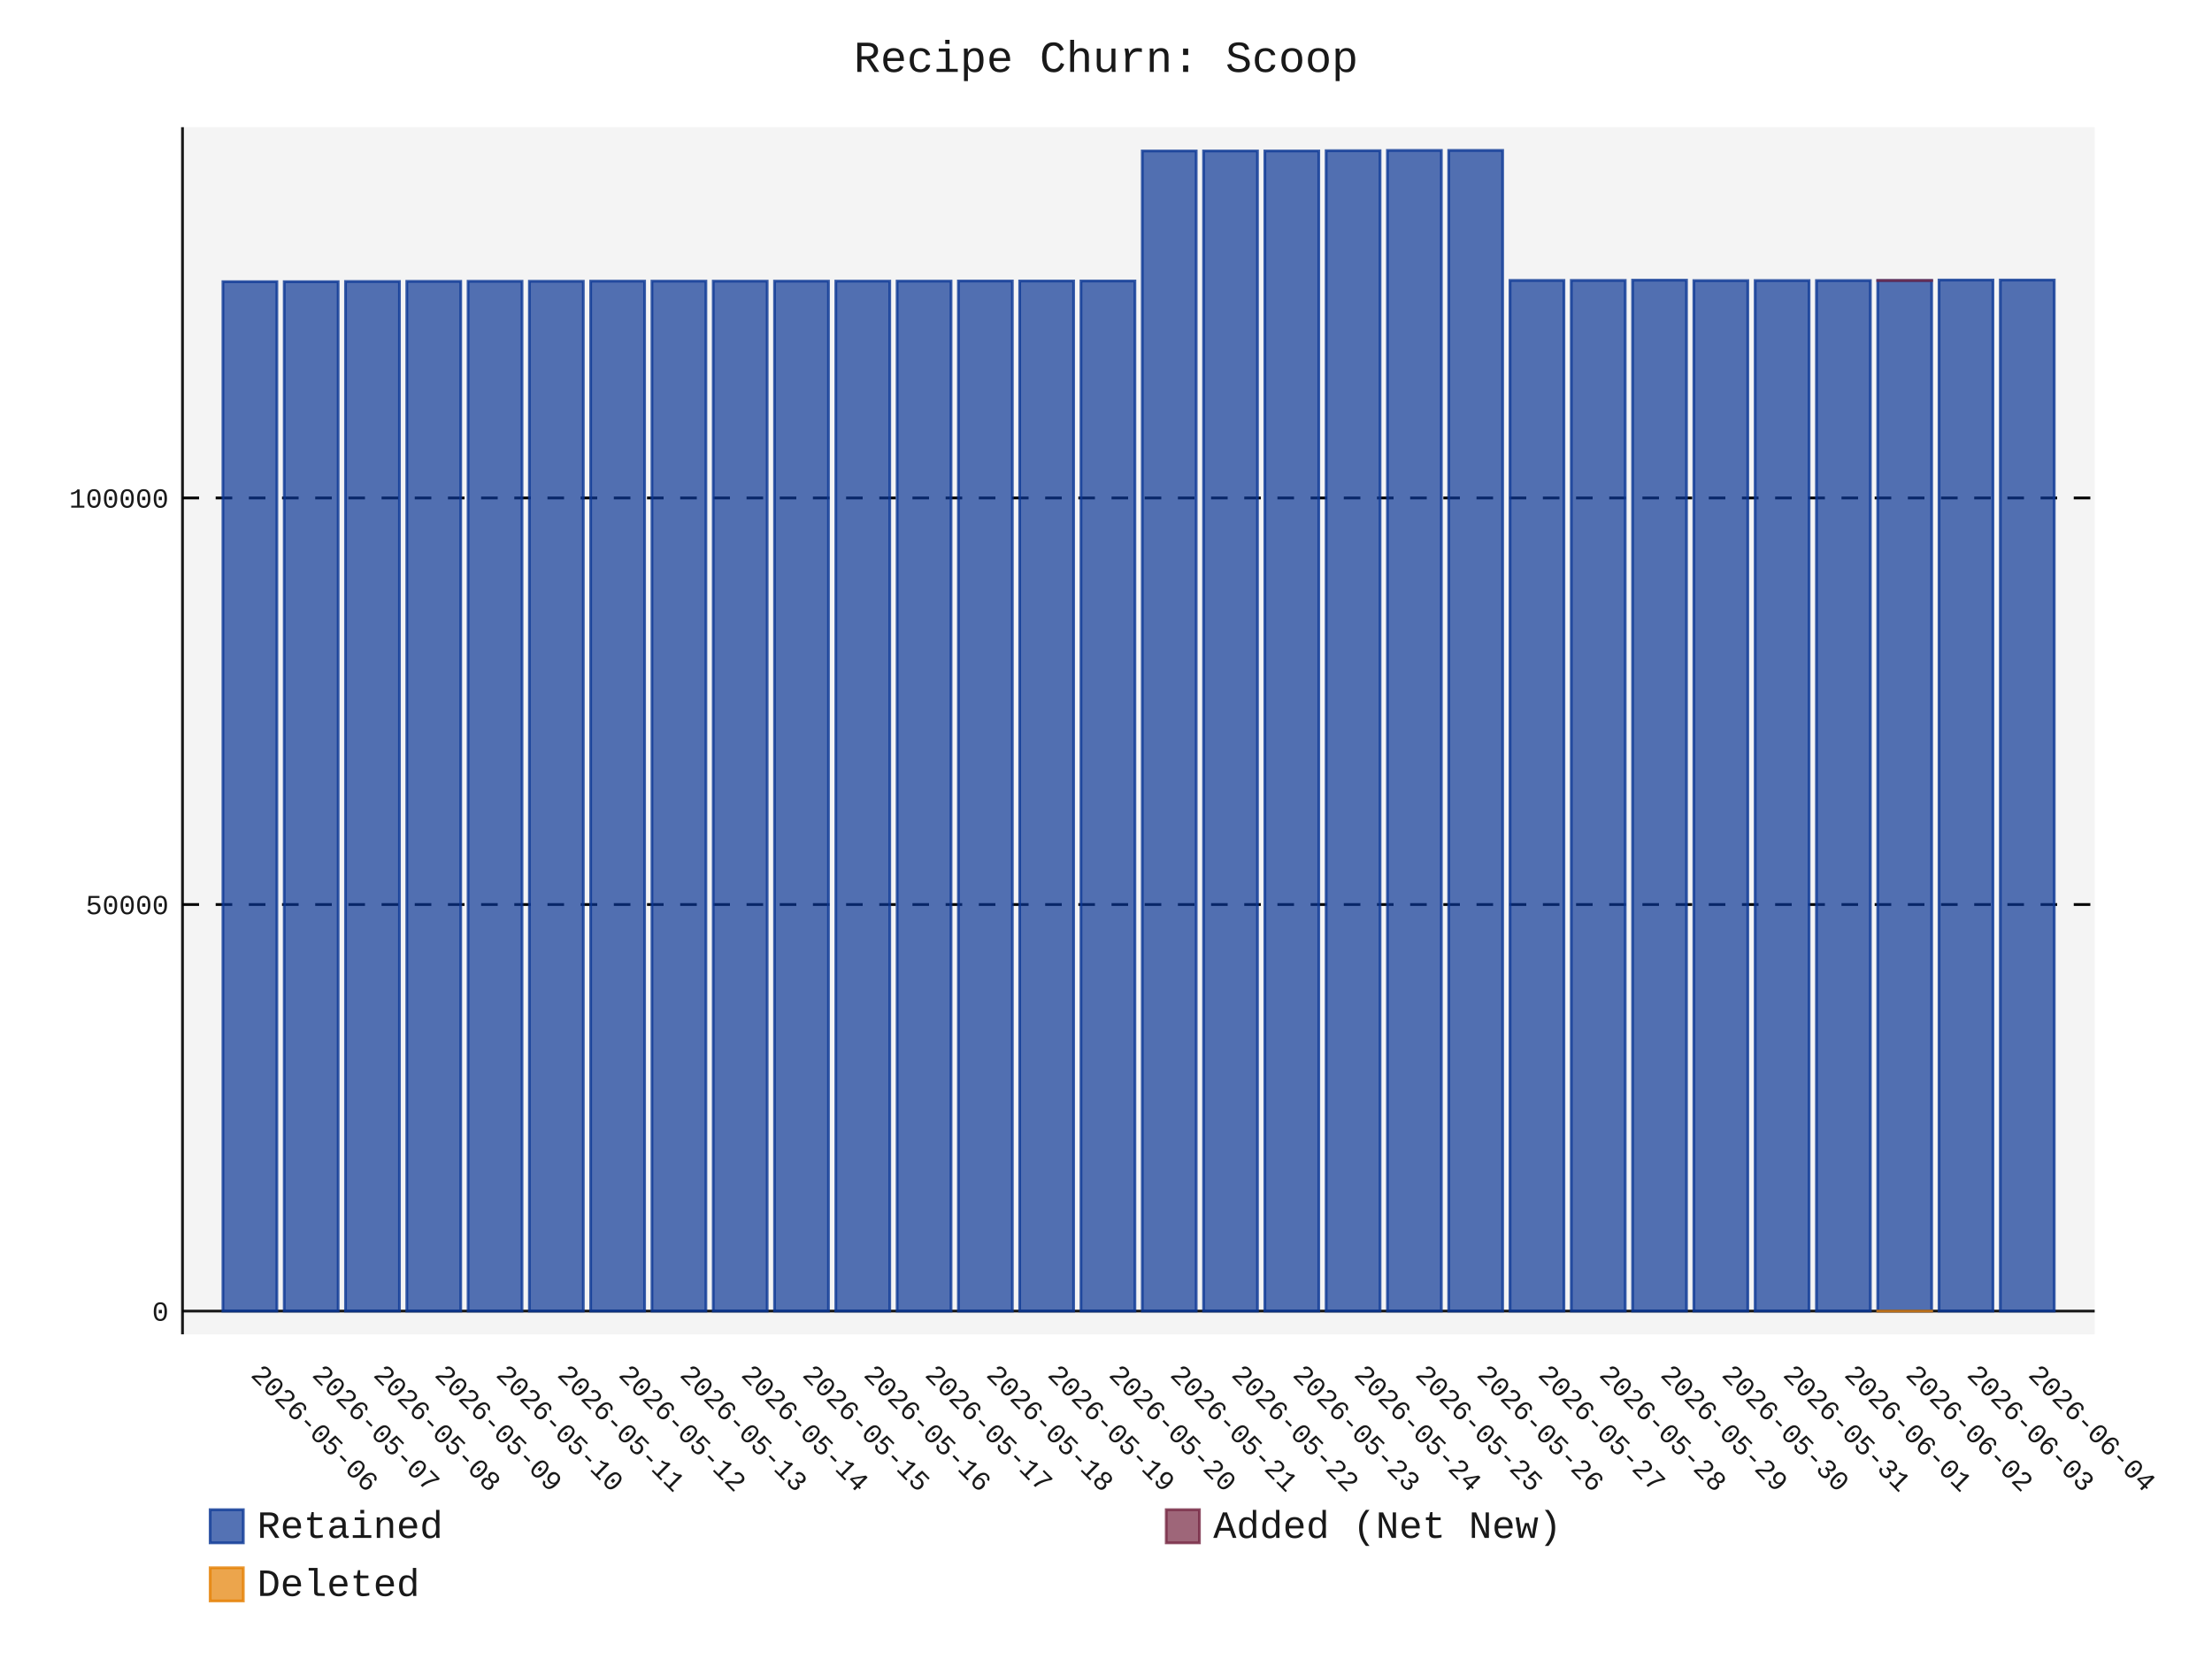
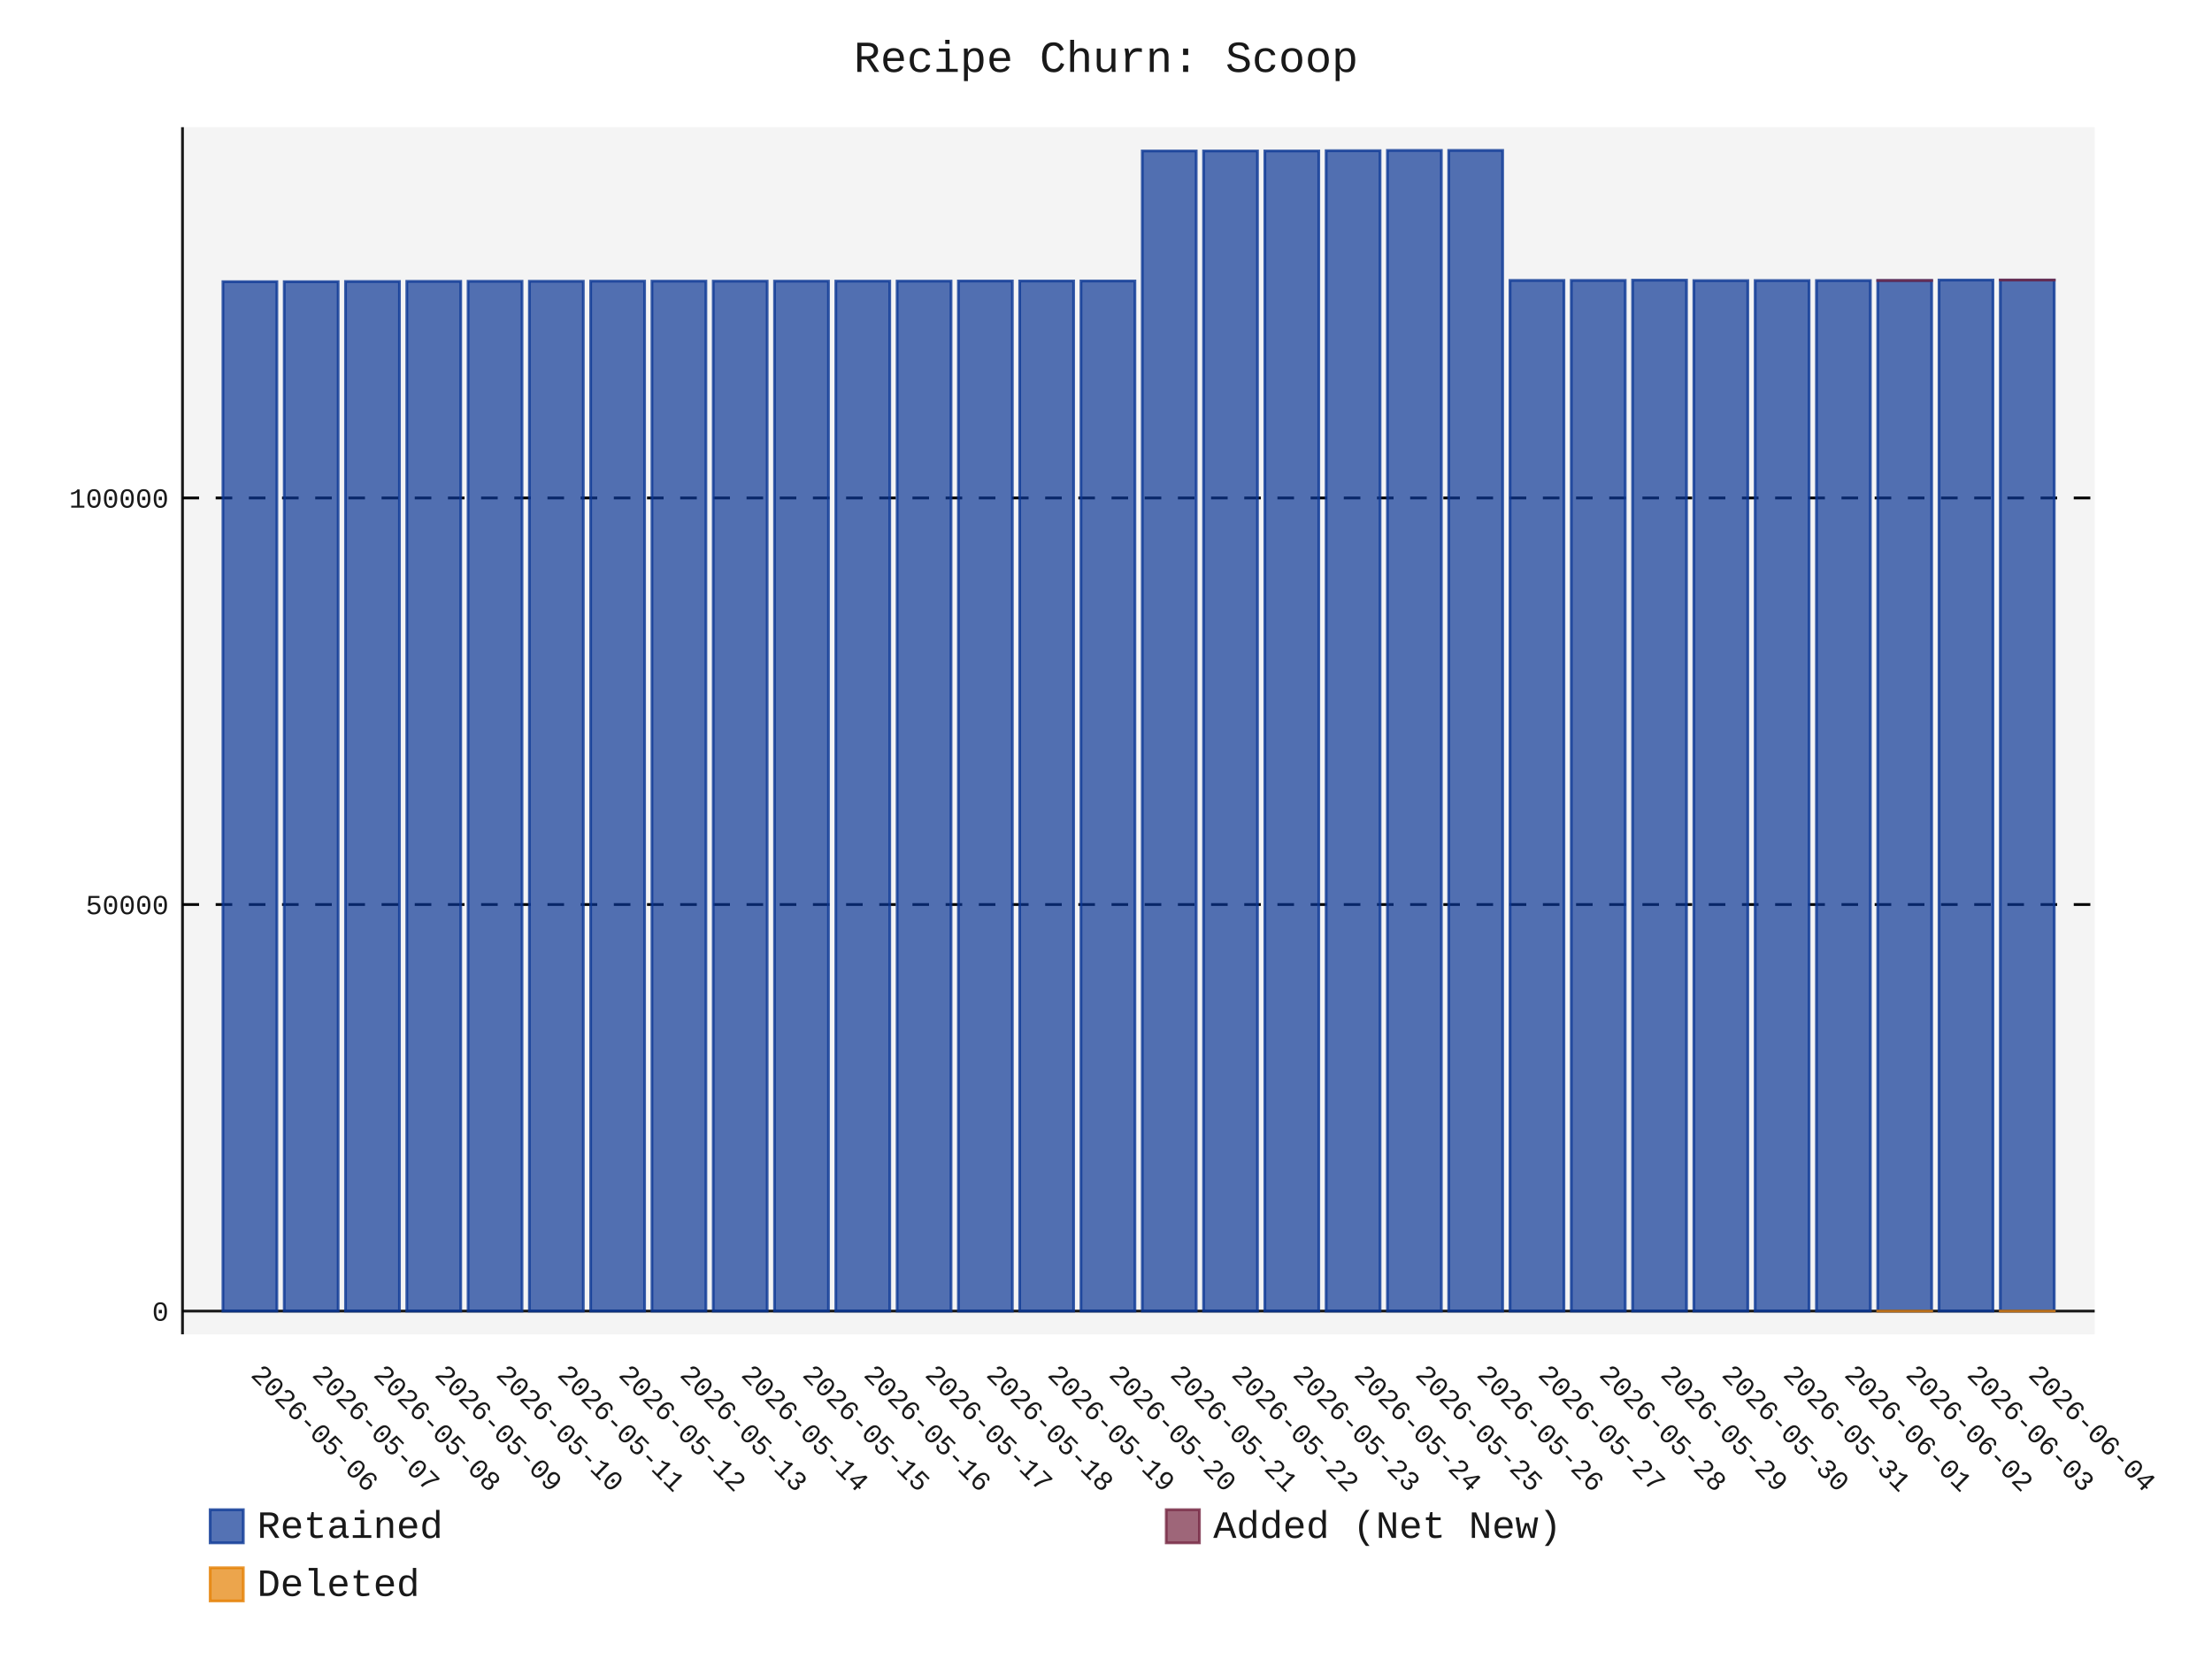
- <svg xmlns="http://www.w3.org/2000/svg" id="chart-7022789a-ccca-4ac5-8104-5fc57e0a1b23" class="pygal-chart" viewBox="0 0 800 600">
+ <svg xmlns="http://www.w3.org/2000/svg" id="chart-377ef115-f75a-4b2b-8028-77c46c11ea7c" class="pygal-chart" viewBox="0 0 800 600">
  <defs>
-     <style type="text/css">#chart-7022789a-ccca-4ac5-8104-5fc57e0a1b23{-webkit-user-select:none;-webkit-font-smoothing:antialiased;font-family:Consolas,"Liberation Mono",Menlo,Courier,monospace}#chart-7022789a-ccca-4ac5-8104-5fc57e0a1b23 .title{font-family:Consolas,"Liberation Mono",Menlo,Courier,monospace;font-size:16px}#chart-7022789a-ccca-4ac5-8104-5fc57e0a1b23 .legends .legend text{font-family:Consolas,"Liberation Mono",Menlo,Courier,monospace;font-size:14px}#chart-7022789a-ccca-4ac5-8104-5fc57e0a1b23 .axis text{font-family:Consolas,"Liberation Mono",Menlo,Courier,monospace;font-size:10px}#chart-7022789a-ccca-4ac5-8104-5fc57e0a1b23 .axis text.major{font-family:Consolas,"Liberation Mono",Menlo,Courier,monospace;font-size:10px}#chart-7022789a-ccca-4ac5-8104-5fc57e0a1b23 .text-overlay text.value{font-family:Consolas,"Liberation Mono",Menlo,Courier,monospace;font-size:16px}#chart-7022789a-ccca-4ac5-8104-5fc57e0a1b23 .text-overlay text.label{font-family:Consolas,"Liberation Mono",Menlo,Courier,monospace;font-size:10px}#chart-7022789a-ccca-4ac5-8104-5fc57e0a1b23 .tooltip{font-family:Consolas,"Liberation Mono",Menlo,Courier,monospace;font-size:14px}#chart-7022789a-ccca-4ac5-8104-5fc57e0a1b23 text.no_data{font-family:Consolas,"Liberation Mono",Menlo,Courier,monospace;font-size:64px}
- #chart-7022789a-ccca-4ac5-8104-5fc57e0a1b23{background-color:transparent}#chart-7022789a-ccca-4ac5-8104-5fc57e0a1b23 path,#chart-7022789a-ccca-4ac5-8104-5fc57e0a1b23 line,#chart-7022789a-ccca-4ac5-8104-5fc57e0a1b23 rect,#chart-7022789a-ccca-4ac5-8104-5fc57e0a1b23 circle{-webkit-transition:150ms;-moz-transition:150ms;transition:150ms}#chart-7022789a-ccca-4ac5-8104-5fc57e0a1b23 .graph &gt; .background{fill:transparent}#chart-7022789a-ccca-4ac5-8104-5fc57e0a1b23 .plot &gt; .background{fill:rgba(240,240,240,0.7)}#chart-7022789a-ccca-4ac5-8104-5fc57e0a1b23 .graph{fill:rgba(0,0,0,0.9)}#chart-7022789a-ccca-4ac5-8104-5fc57e0a1b23 text.no_data{fill:rgba(0,0,0,0.9)}#chart-7022789a-ccca-4ac5-8104-5fc57e0a1b23 .title{fill:rgba(0,0,0,0.9)}#chart-7022789a-ccca-4ac5-8104-5fc57e0a1b23 .legends .legend text{fill:rgba(0,0,0,0.9)}#chart-7022789a-ccca-4ac5-8104-5fc57e0a1b23 .legends .legend:hover text{fill:rgba(0,0,0,0.9)}#chart-7022789a-ccca-4ac5-8104-5fc57e0a1b23 .axis .line{stroke:rgba(0,0,0,0.9)}#chart-7022789a-ccca-4ac5-8104-5fc57e0a1b23 .axis .guide.line{stroke:rgba(0,0,0,0.5)}#chart-7022789a-ccca-4ac5-8104-5fc57e0a1b23 .axis .major.line{stroke:rgba(0,0,0,0.9)}#chart-7022789a-ccca-4ac5-8104-5fc57e0a1b23 .axis text.major{fill:rgba(0,0,0,0.9)}#chart-7022789a-ccca-4ac5-8104-5fc57e0a1b23 .axis.y .guides:hover .guide.line,#chart-7022789a-ccca-4ac5-8104-5fc57e0a1b23 .line-graph .axis.x .guides:hover .guide.line,#chart-7022789a-ccca-4ac5-8104-5fc57e0a1b23 .stackedline-graph .axis.x .guides:hover .guide.line,#chart-7022789a-ccca-4ac5-8104-5fc57e0a1b23 .xy-graph .axis.x .guides:hover .guide.line{stroke:rgba(0,0,0,0.9)}#chart-7022789a-ccca-4ac5-8104-5fc57e0a1b23 .axis .guides:hover text{fill:rgba(0,0,0,0.9)}#chart-7022789a-ccca-4ac5-8104-5fc57e0a1b23 .reactive{fill-opacity:.7;stroke-opacity:.8;stroke-width:1}#chart-7022789a-ccca-4ac5-8104-5fc57e0a1b23 .ci{stroke:rgba(0,0,0,0.9)}#chart-7022789a-ccca-4ac5-8104-5fc57e0a1b23 .reactive.active,#chart-7022789a-ccca-4ac5-8104-5fc57e0a1b23 .active .reactive{fill-opacity:.8;stroke-opacity:.9;stroke-width:4}#chart-7022789a-ccca-4ac5-8104-5fc57e0a1b23 .ci .reactive.active{stroke-width:1.5}#chart-7022789a-ccca-4ac5-8104-5fc57e0a1b23 .series text{fill:rgba(0,0,0,0.9)}#chart-7022789a-ccca-4ac5-8104-5fc57e0a1b23 .tooltip rect{fill:rgba(240,240,240,0.7);stroke:rgba(0,0,0,0.9);-webkit-transition:opacity 150ms;-moz-transition:opacity 150ms;transition:opacity 150ms}#chart-7022789a-ccca-4ac5-8104-5fc57e0a1b23 .tooltip .label{fill:rgba(0,0,0,0.9)}#chart-7022789a-ccca-4ac5-8104-5fc57e0a1b23 .tooltip .label{fill:rgba(0,0,0,0.9)}#chart-7022789a-ccca-4ac5-8104-5fc57e0a1b23 .tooltip .legend{font-size:.8em;fill:rgba(0,0,0,0.5)}#chart-7022789a-ccca-4ac5-8104-5fc57e0a1b23 .tooltip .x_label{font-size:.6em;fill:rgba(0,0,0,0.9)}#chart-7022789a-ccca-4ac5-8104-5fc57e0a1b23 .tooltip .xlink{font-size:.5em;text-decoration:underline}#chart-7022789a-ccca-4ac5-8104-5fc57e0a1b23 .tooltip .value{font-size:1.5em}#chart-7022789a-ccca-4ac5-8104-5fc57e0a1b23 .bound{font-size:.5em}#chart-7022789a-ccca-4ac5-8104-5fc57e0a1b23 .max-value{font-size:.75em;fill:rgba(0,0,0,0.5)}#chart-7022789a-ccca-4ac5-8104-5fc57e0a1b23 .map-element{fill:rgba(240,240,240,0.7);stroke:rgba(0,0,0,0.5) !important}#chart-7022789a-ccca-4ac5-8104-5fc57e0a1b23 .map-element .reactive{fill-opacity:inherit;stroke-opacity:inherit}#chart-7022789a-ccca-4ac5-8104-5fc57e0a1b23 .color-0,#chart-7022789a-ccca-4ac5-8104-5fc57e0a1b23 .color-0 a:visited{stroke:rgb(12,55,149);fill:rgb(12,55,149)}#chart-7022789a-ccca-4ac5-8104-5fc57e0a1b23 .color-1,#chart-7022789a-ccca-4ac5-8104-5fc57e0a1b23 .color-1 a:visited{stroke:rgb(117,38,65);fill:rgb(117,38,65)}#chart-7022789a-ccca-4ac5-8104-5fc57e0a1b23 .color-2,#chart-7022789a-ccca-4ac5-8104-5fc57e0a1b23 .color-2 a:visited{stroke:rgb(228,127,0);fill:rgb(228,127,0)}#chart-7022789a-ccca-4ac5-8104-5fc57e0a1b23 .text-overlay .color-0 text{fill:black}#chart-7022789a-ccca-4ac5-8104-5fc57e0a1b23 .text-overlay .color-1 text{fill:black}#chart-7022789a-ccca-4ac5-8104-5fc57e0a1b23 .text-overlay .color-2 text{fill:black}
- #chart-7022789a-ccca-4ac5-8104-5fc57e0a1b23 text.no_data{text-anchor:middle}#chart-7022789a-ccca-4ac5-8104-5fc57e0a1b23 .guide.line{fill:none}#chart-7022789a-ccca-4ac5-8104-5fc57e0a1b23 .centered{text-anchor:middle}#chart-7022789a-ccca-4ac5-8104-5fc57e0a1b23 .title{text-anchor:middle}#chart-7022789a-ccca-4ac5-8104-5fc57e0a1b23 .legends .legend text{fill-opacity:1}#chart-7022789a-ccca-4ac5-8104-5fc57e0a1b23 .axis.x text{text-anchor:middle}#chart-7022789a-ccca-4ac5-8104-5fc57e0a1b23 .axis.x:not(.web) text[transform]{text-anchor:start}#chart-7022789a-ccca-4ac5-8104-5fc57e0a1b23 .axis.x:not(.web) text[transform].backwards{text-anchor:end}#chart-7022789a-ccca-4ac5-8104-5fc57e0a1b23 .axis.y text{text-anchor:end}#chart-7022789a-ccca-4ac5-8104-5fc57e0a1b23 .axis.y text[transform].backwards{text-anchor:start}#chart-7022789a-ccca-4ac5-8104-5fc57e0a1b23 .axis.y2 text{text-anchor:start}#chart-7022789a-ccca-4ac5-8104-5fc57e0a1b23 .axis.y2 text[transform].backwards{text-anchor:end}#chart-7022789a-ccca-4ac5-8104-5fc57e0a1b23 .axis .guide.line{stroke-dasharray:4,4;stroke:black}#chart-7022789a-ccca-4ac5-8104-5fc57e0a1b23 .axis .major.guide.line{stroke-dasharray:6,6;stroke:black}#chart-7022789a-ccca-4ac5-8104-5fc57e0a1b23 .horizontal .axis.y .guide.line,#chart-7022789a-ccca-4ac5-8104-5fc57e0a1b23 .horizontal .axis.y2 .guide.line,#chart-7022789a-ccca-4ac5-8104-5fc57e0a1b23 .vertical .axis.x .guide.line{opacity:0}#chart-7022789a-ccca-4ac5-8104-5fc57e0a1b23 .horizontal .axis.always_show .guide.line,#chart-7022789a-ccca-4ac5-8104-5fc57e0a1b23 .vertical .axis.always_show .guide.line{opacity:1 !important}#chart-7022789a-ccca-4ac5-8104-5fc57e0a1b23 .axis.y .guides:hover .guide.line,#chart-7022789a-ccca-4ac5-8104-5fc57e0a1b23 .axis.y2 .guides:hover .guide.line,#chart-7022789a-ccca-4ac5-8104-5fc57e0a1b23 .axis.x .guides:hover .guide.line{opacity:1}#chart-7022789a-ccca-4ac5-8104-5fc57e0a1b23 .axis .guides:hover text{opacity:1}#chart-7022789a-ccca-4ac5-8104-5fc57e0a1b23 .nofill{fill:none}#chart-7022789a-ccca-4ac5-8104-5fc57e0a1b23 .subtle-fill{fill-opacity:.2}#chart-7022789a-ccca-4ac5-8104-5fc57e0a1b23 .dot{stroke-width:1px;fill-opacity:1;stroke-opacity:1}#chart-7022789a-ccca-4ac5-8104-5fc57e0a1b23 .dot.active{stroke-width:5px}#chart-7022789a-ccca-4ac5-8104-5fc57e0a1b23 .dot.negative{fill:transparent}#chart-7022789a-ccca-4ac5-8104-5fc57e0a1b23 text,#chart-7022789a-ccca-4ac5-8104-5fc57e0a1b23 tspan{stroke:none !important}#chart-7022789a-ccca-4ac5-8104-5fc57e0a1b23 .series text.active{opacity:1}#chart-7022789a-ccca-4ac5-8104-5fc57e0a1b23 .tooltip rect{fill-opacity:.95;stroke-width:.5}#chart-7022789a-ccca-4ac5-8104-5fc57e0a1b23 .tooltip text{fill-opacity:1}#chart-7022789a-ccca-4ac5-8104-5fc57e0a1b23 .showable{visibility:hidden}#chart-7022789a-ccca-4ac5-8104-5fc57e0a1b23 .showable.shown{visibility:visible}#chart-7022789a-ccca-4ac5-8104-5fc57e0a1b23 .gauge-background{fill:rgba(229,229,229,1);stroke:none}#chart-7022789a-ccca-4ac5-8104-5fc57e0a1b23 .bg-lines{stroke:transparent;stroke-width:2px}</style>
+     <style type="text/css">#chart-377ef115-f75a-4b2b-8028-77c46c11ea7c{-webkit-user-select:none;-webkit-font-smoothing:antialiased;font-family:Consolas,"Liberation Mono",Menlo,Courier,monospace}#chart-377ef115-f75a-4b2b-8028-77c46c11ea7c .title{font-family:Consolas,"Liberation Mono",Menlo,Courier,monospace;font-size:16px}#chart-377ef115-f75a-4b2b-8028-77c46c11ea7c .legends .legend text{font-family:Consolas,"Liberation Mono",Menlo,Courier,monospace;font-size:14px}#chart-377ef115-f75a-4b2b-8028-77c46c11ea7c .axis text{font-family:Consolas,"Liberation Mono",Menlo,Courier,monospace;font-size:10px}#chart-377ef115-f75a-4b2b-8028-77c46c11ea7c .axis text.major{font-family:Consolas,"Liberation Mono",Menlo,Courier,monospace;font-size:10px}#chart-377ef115-f75a-4b2b-8028-77c46c11ea7c .text-overlay text.value{font-family:Consolas,"Liberation Mono",Menlo,Courier,monospace;font-size:16px}#chart-377ef115-f75a-4b2b-8028-77c46c11ea7c .text-overlay text.label{font-family:Consolas,"Liberation Mono",Menlo,Courier,monospace;font-size:10px}#chart-377ef115-f75a-4b2b-8028-77c46c11ea7c .tooltip{font-family:Consolas,"Liberation Mono",Menlo,Courier,monospace;font-size:14px}#chart-377ef115-f75a-4b2b-8028-77c46c11ea7c text.no_data{font-family:Consolas,"Liberation Mono",Menlo,Courier,monospace;font-size:64px}
+ #chart-377ef115-f75a-4b2b-8028-77c46c11ea7c{background-color:transparent}#chart-377ef115-f75a-4b2b-8028-77c46c11ea7c path,#chart-377ef115-f75a-4b2b-8028-77c46c11ea7c line,#chart-377ef115-f75a-4b2b-8028-77c46c11ea7c rect,#chart-377ef115-f75a-4b2b-8028-77c46c11ea7c circle{-webkit-transition:150ms;-moz-transition:150ms;transition:150ms}#chart-377ef115-f75a-4b2b-8028-77c46c11ea7c .graph &gt; .background{fill:transparent}#chart-377ef115-f75a-4b2b-8028-77c46c11ea7c .plot &gt; .background{fill:rgba(240,240,240,0.7)}#chart-377ef115-f75a-4b2b-8028-77c46c11ea7c .graph{fill:rgba(0,0,0,0.9)}#chart-377ef115-f75a-4b2b-8028-77c46c11ea7c text.no_data{fill:rgba(0,0,0,0.9)}#chart-377ef115-f75a-4b2b-8028-77c46c11ea7c .title{fill:rgba(0,0,0,0.9)}#chart-377ef115-f75a-4b2b-8028-77c46c11ea7c .legends .legend text{fill:rgba(0,0,0,0.9)}#chart-377ef115-f75a-4b2b-8028-77c46c11ea7c .legends .legend:hover text{fill:rgba(0,0,0,0.9)}#chart-377ef115-f75a-4b2b-8028-77c46c11ea7c .axis .line{stroke:rgba(0,0,0,0.9)}#chart-377ef115-f75a-4b2b-8028-77c46c11ea7c .axis .guide.line{stroke:rgba(0,0,0,0.5)}#chart-377ef115-f75a-4b2b-8028-77c46c11ea7c .axis .major.line{stroke:rgba(0,0,0,0.9)}#chart-377ef115-f75a-4b2b-8028-77c46c11ea7c .axis text.major{fill:rgba(0,0,0,0.9)}#chart-377ef115-f75a-4b2b-8028-77c46c11ea7c .axis.y .guides:hover .guide.line,#chart-377ef115-f75a-4b2b-8028-77c46c11ea7c .line-graph .axis.x .guides:hover .guide.line,#chart-377ef115-f75a-4b2b-8028-77c46c11ea7c .stackedline-graph .axis.x .guides:hover .guide.line,#chart-377ef115-f75a-4b2b-8028-77c46c11ea7c .xy-graph .axis.x .guides:hover .guide.line{stroke:rgba(0,0,0,0.9)}#chart-377ef115-f75a-4b2b-8028-77c46c11ea7c .axis .guides:hover text{fill:rgba(0,0,0,0.9)}#chart-377ef115-f75a-4b2b-8028-77c46c11ea7c .reactive{fill-opacity:.7;stroke-opacity:.8;stroke-width:1}#chart-377ef115-f75a-4b2b-8028-77c46c11ea7c .ci{stroke:rgba(0,0,0,0.9)}#chart-377ef115-f75a-4b2b-8028-77c46c11ea7c .reactive.active,#chart-377ef115-f75a-4b2b-8028-77c46c11ea7c .active .reactive{fill-opacity:.8;stroke-opacity:.9;stroke-width:4}#chart-377ef115-f75a-4b2b-8028-77c46c11ea7c .ci .reactive.active{stroke-width:1.5}#chart-377ef115-f75a-4b2b-8028-77c46c11ea7c .series text{fill:rgba(0,0,0,0.9)}#chart-377ef115-f75a-4b2b-8028-77c46c11ea7c .tooltip rect{fill:rgba(240,240,240,0.7);stroke:rgba(0,0,0,0.9);-webkit-transition:opacity 150ms;-moz-transition:opacity 150ms;transition:opacity 150ms}#chart-377ef115-f75a-4b2b-8028-77c46c11ea7c .tooltip .label{fill:rgba(0,0,0,0.9)}#chart-377ef115-f75a-4b2b-8028-77c46c11ea7c .tooltip .label{fill:rgba(0,0,0,0.9)}#chart-377ef115-f75a-4b2b-8028-77c46c11ea7c .tooltip .legend{font-size:.8em;fill:rgba(0,0,0,0.5)}#chart-377ef115-f75a-4b2b-8028-77c46c11ea7c .tooltip .x_label{font-size:.6em;fill:rgba(0,0,0,0.9)}#chart-377ef115-f75a-4b2b-8028-77c46c11ea7c .tooltip .xlink{font-size:.5em;text-decoration:underline}#chart-377ef115-f75a-4b2b-8028-77c46c11ea7c .tooltip .value{font-size:1.5em}#chart-377ef115-f75a-4b2b-8028-77c46c11ea7c .bound{font-size:.5em}#chart-377ef115-f75a-4b2b-8028-77c46c11ea7c .max-value{font-size:.75em;fill:rgba(0,0,0,0.5)}#chart-377ef115-f75a-4b2b-8028-77c46c11ea7c .map-element{fill:rgba(240,240,240,0.7);stroke:rgba(0,0,0,0.5) !important}#chart-377ef115-f75a-4b2b-8028-77c46c11ea7c .map-element .reactive{fill-opacity:inherit;stroke-opacity:inherit}#chart-377ef115-f75a-4b2b-8028-77c46c11ea7c .color-0,#chart-377ef115-f75a-4b2b-8028-77c46c11ea7c .color-0 a:visited{stroke:rgb(12,55,149);fill:rgb(12,55,149)}#chart-377ef115-f75a-4b2b-8028-77c46c11ea7c .color-1,#chart-377ef115-f75a-4b2b-8028-77c46c11ea7c .color-1 a:visited{stroke:rgb(117,38,65);fill:rgb(117,38,65)}#chart-377ef115-f75a-4b2b-8028-77c46c11ea7c .color-2,#chart-377ef115-f75a-4b2b-8028-77c46c11ea7c .color-2 a:visited{stroke:rgb(228,127,0);fill:rgb(228,127,0)}#chart-377ef115-f75a-4b2b-8028-77c46c11ea7c .text-overlay .color-0 text{fill:black}#chart-377ef115-f75a-4b2b-8028-77c46c11ea7c .text-overlay .color-1 text{fill:black}#chart-377ef115-f75a-4b2b-8028-77c46c11ea7c .text-overlay .color-2 text{fill:black}
+ #chart-377ef115-f75a-4b2b-8028-77c46c11ea7c text.no_data{text-anchor:middle}#chart-377ef115-f75a-4b2b-8028-77c46c11ea7c .guide.line{fill:none}#chart-377ef115-f75a-4b2b-8028-77c46c11ea7c .centered{text-anchor:middle}#chart-377ef115-f75a-4b2b-8028-77c46c11ea7c .title{text-anchor:middle}#chart-377ef115-f75a-4b2b-8028-77c46c11ea7c .legends .legend text{fill-opacity:1}#chart-377ef115-f75a-4b2b-8028-77c46c11ea7c .axis.x text{text-anchor:middle}#chart-377ef115-f75a-4b2b-8028-77c46c11ea7c .axis.x:not(.web) text[transform]{text-anchor:start}#chart-377ef115-f75a-4b2b-8028-77c46c11ea7c .axis.x:not(.web) text[transform].backwards{text-anchor:end}#chart-377ef115-f75a-4b2b-8028-77c46c11ea7c .axis.y text{text-anchor:end}#chart-377ef115-f75a-4b2b-8028-77c46c11ea7c .axis.y text[transform].backwards{text-anchor:start}#chart-377ef115-f75a-4b2b-8028-77c46c11ea7c .axis.y2 text{text-anchor:start}#chart-377ef115-f75a-4b2b-8028-77c46c11ea7c .axis.y2 text[transform].backwards{text-anchor:end}#chart-377ef115-f75a-4b2b-8028-77c46c11ea7c .axis .guide.line{stroke-dasharray:4,4;stroke:black}#chart-377ef115-f75a-4b2b-8028-77c46c11ea7c .axis .major.guide.line{stroke-dasharray:6,6;stroke:black}#chart-377ef115-f75a-4b2b-8028-77c46c11ea7c .horizontal .axis.y .guide.line,#chart-377ef115-f75a-4b2b-8028-77c46c11ea7c .horizontal .axis.y2 .guide.line,#chart-377ef115-f75a-4b2b-8028-77c46c11ea7c .vertical .axis.x .guide.line{opacity:0}#chart-377ef115-f75a-4b2b-8028-77c46c11ea7c .horizontal .axis.always_show .guide.line,#chart-377ef115-f75a-4b2b-8028-77c46c11ea7c .vertical .axis.always_show .guide.line{opacity:1 !important}#chart-377ef115-f75a-4b2b-8028-77c46c11ea7c .axis.y .guides:hover .guide.line,#chart-377ef115-f75a-4b2b-8028-77c46c11ea7c .axis.y2 .guides:hover .guide.line,#chart-377ef115-f75a-4b2b-8028-77c46c11ea7c .axis.x .guides:hover .guide.line{opacity:1}#chart-377ef115-f75a-4b2b-8028-77c46c11ea7c .axis .guides:hover text{opacity:1}#chart-377ef115-f75a-4b2b-8028-77c46c11ea7c .nofill{fill:none}#chart-377ef115-f75a-4b2b-8028-77c46c11ea7c .subtle-fill{fill-opacity:.2}#chart-377ef115-f75a-4b2b-8028-77c46c11ea7c .dot{stroke-width:1px;fill-opacity:1;stroke-opacity:1}#chart-377ef115-f75a-4b2b-8028-77c46c11ea7c .dot.active{stroke-width:5px}#chart-377ef115-f75a-4b2b-8028-77c46c11ea7c .dot.negative{fill:transparent}#chart-377ef115-f75a-4b2b-8028-77c46c11ea7c text,#chart-377ef115-f75a-4b2b-8028-77c46c11ea7c tspan{stroke:none !important}#chart-377ef115-f75a-4b2b-8028-77c46c11ea7c .series text.active{opacity:1}#chart-377ef115-f75a-4b2b-8028-77c46c11ea7c .tooltip rect{fill-opacity:.95;stroke-width:.5}#chart-377ef115-f75a-4b2b-8028-77c46c11ea7c .tooltip text{fill-opacity:1}#chart-377ef115-f75a-4b2b-8028-77c46c11ea7c .showable{visibility:hidden}#chart-377ef115-f75a-4b2b-8028-77c46c11ea7c .showable.shown{visibility:visible}#chart-377ef115-f75a-4b2b-8028-77c46c11ea7c .gauge-background{fill:rgba(229,229,229,1);stroke:none}#chart-377ef115-f75a-4b2b-8028-77c46c11ea7c .bg-lines{stroke:transparent;stroke-width:2px}</style>
  </defs>
  <g class="graph stackedbar-graph vertical">
    <rect x="0" y="0" width="800" height="600" class="background" />
    <g transform="translate(66, 46)" class="plot">
      <rect x="0" y="0" width="691.574" height="436.574" class="background" />
      <g class="axis y always_show">
        <g class="guides">
          <path d="M0 428.172 h691.574" class="axis major line" />
          <text x="-5" y="431.672" class="major">0</text>
        </g>
        <g class="guides">
          <path d="M0 281.133 h691.574" class="major guide line" />
          <text x="-5" y="284.633" class="major">50000</text>
        </g>
        <g class="guides">
          <path d="M0 134.094 h691.574" class="major guide line" />
          <text x="-5" y="137.594" class="major">100000</text>
        </g>
      </g>
      <g class="axis x">
        <path d="M0 0 v436.574" class="line" />
        <g class="guides">
          <path d="M24.382 0 v436.574" class="guide line" />
          <text x="24.382" y="451.574" class="" transform="rotate(45 24.3824 451.5736)">2026-05-06</text>
        </g>
        <g class="guides">
          <path d="M46.548 0 v436.574" class="guide line" />
          <text x="46.548" y="451.574" class="" transform="rotate(45 46.54822 451.5736)">2026-05-07</text>
        </g>
        <g class="guides">
          <path d="M68.714 0 v436.574" class="guide line" />
          <text x="68.714" y="451.574" class="" transform="rotate(45 68.71404 451.5736)">2026-05-08</text>
        </g>
        <g class="guides">
          <path d="M90.88 0 v436.574" class="guide line" />
          <text x="90.88" y="451.574" class="" transform="rotate(45 90.87986 451.5736)">2026-05-09</text>
        </g>
        <g class="guides">
          <path d="M113.046 0 v436.574" class="guide line" />
          <text x="113.046" y="451.574" class="" transform="rotate(45 113.0457 451.5736)">2026-05-10</text>
        </g>
        <g class="guides">
          <path d="M135.212 0 v436.574" class="guide line" />
          <text x="135.212" y="451.574" class="" transform="rotate(45 135.2115 451.5736)">2026-05-11</text>
        </g>
        <g class="guides">
          <path d="M157.377 0 v436.574" class="guide line" />
          <text x="157.377" y="451.574" class="" transform="rotate(45 157.3773 451.5736)">2026-05-12</text>
        </g>
        <g class="guides">
          <path d="M179.543 0 v436.574" class="guide line" />
          <text x="179.543" y="451.574" class="" transform="rotate(45 179.5431 451.5736)">2026-05-13</text>
        </g>
        <g class="guides">
          <path d="M201.709 0 v436.574" class="guide line" />
          <text x="201.709" y="451.574" class="" transform="rotate(45 201.709 451.5736)">2026-05-14</text>
        </g>
        <g class="guides">
          <path d="M223.875 0 v436.574" class="guide line" />
          <text x="223.875" y="451.574" class="" transform="rotate(45 223.8748 451.5736)">2026-05-15</text>
        </g>
        <g class="guides">
          <path d="M246.041 0 v436.574" class="guide line" />
          <text x="246.041" y="451.574" class="" transform="rotate(45 246.0406 451.5736)">2026-05-16</text>
        </g>
        <g class="guides">
          <path d="M268.206 0 v436.574" class="guide line" />
          <text x="268.206" y="451.574" class="" transform="rotate(45 268.2064 451.5736)">2026-05-17</text>
        </g>
        <g class="guides">
          <path d="M290.372 0 v436.574" class="guide line" />
          <text x="290.372" y="451.574" class="" transform="rotate(45 290.3722 451.5736)">2026-05-18</text>
        </g>
        <g class="guides">
          <path d="M312.538 0 v436.574" class="guide line" />
          <text x="312.538" y="451.574" class="" transform="rotate(45 312.5381 451.5736)">2026-05-19</text>
        </g>
        <g class="guides">
          <path d="M334.704 0 v436.574" class="guide line" />
          <text x="334.704" y="451.574" class="" transform="rotate(45 334.7039 451.5736)">2026-05-20</text>
        </g>
        <g class="guides">
          <path d="M356.87 0 v436.574" class="guide line" />
          <text x="356.87" y="451.574" class="" transform="rotate(45 356.8697 451.5736)">2026-05-21</text>
        </g>
        <g class="guides">
          <path d="M379.036 0 v436.574" class="guide line" />
          <text x="379.036" y="451.574" class="" transform="rotate(45 379.0355 451.5736)">2026-05-22</text>
        </g>
        <g class="guides">
          <path d="M401.201 0 v436.574" class="guide line" />
          <text x="401.201" y="451.574" class="" transform="rotate(45 401.2013 451.5736)">2026-05-23</text>
        </g>
        <g class="guides">
          <path d="M423.367 0 v436.574" class="guide line" />
          <text x="423.367" y="451.574" class="" transform="rotate(45 423.3672 451.5736)">2026-05-24</text>
        </g>
        <g class="guides">
          <path d="M445.533 0 v436.574" class="guide line" />
          <text x="445.533" y="451.574" class="" transform="rotate(45 445.533 451.5736)">2026-05-25</text>
        </g>
        <g class="guides">
          <path d="M467.699 0 v436.574" class="guide line" />
          <text x="467.699" y="451.574" class="" transform="rotate(45 467.6988 451.5736)">2026-05-26</text>
        </g>
        <g class="guides">
          <path d="M489.865 0 v436.574" class="guide line" />
          <text x="489.865" y="451.574" class="" transform="rotate(45 489.8646 451.5736)">2026-05-27</text>
        </g>
        <g class="guides">
          <path d="M512.03 0 v436.574" class="guide line" />
          <text x="512.03" y="451.574" class="" transform="rotate(45 512.0304 451.5736)">2026-05-28</text>
        </g>
        <g class="guides">
          <path d="M534.196 0 v436.574" class="guide line" />
          <text x="534.196" y="451.574" class="" transform="rotate(45 534.1963 451.5736)">2026-05-29</text>
        </g>
        <g class="guides">
          <path d="M556.362 0 v436.574" class="guide line" />
          <text x="556.362" y="451.574" class="" transform="rotate(45 556.3621 451.5736)">2026-05-30</text>
        </g>
        <g class="guides">
          <path d="M578.528 0 v436.574" class="guide line" />
          <text x="578.528" y="451.574" class="" transform="rotate(45 578.5279 451.5736)">2026-05-31</text>
        </g>
        <g class="guides">
          <path d="M600.694 0 v436.574" class="guide line" />
          <text x="600.694" y="451.574" class="" transform="rotate(45 600.6937 451.5736)">2026-06-01</text>
        </g>
        <g class="guides">
          <path d="M622.86 0 v436.574" class="guide line" />
          <text x="622.86" y="451.574" class="" transform="rotate(45 622.8596 451.5736)">2026-06-02</text>
        </g>
        <g class="guides">
          <path d="M645.025 0 v436.574" class="guide line" />
          <text x="645.025" y="451.574" class="" transform="rotate(45 645.0254 451.5736)">2026-06-03</text>
        </g>
        <g class="guides">
          <path d="M667.191 0 v436.574" class="guide line" />
          <text x="667.191" y="451.574" class="" transform="rotate(45 667.1912 451.5736)">2026-06-04</text>
        </g>
      </g>
      <g class="series serie-0 color-0">
        <g class="bars">
          <g class="bar">
            <rect x="14.629" y="55.872" rx="0" ry="0" width="19.506" height="372.3" class="rect reactive tooltip-trigger" />
          </g>
          <g class="bar">
            <rect x="36.795" y="55.872" rx="0" ry="0" width="19.506" height="372.3" class="rect reactive tooltip-trigger" />
          </g>
          <g class="bar">
            <rect x="58.961" y="55.798" rx="0" ry="0" width="19.506" height="372.374" class="rect reactive tooltip-trigger" />
          </g>
          <g class="bar">
            <rect x="81.127" y="55.751" rx="0" ry="0" width="19.506" height="372.421" class="rect reactive tooltip-trigger" />
          </g>
          <g class="bar">
            <rect x="103.293" y="55.722" rx="0" ry="0" width="19.506" height="372.45" class="rect reactive tooltip-trigger" />
          </g>
          <g class="bar">
            <rect x="125.459" y="55.719" rx="0" ry="0" width="19.506" height="372.453" class="rect reactive tooltip-trigger" />
          </g>
          <g class="bar">
            <rect x="147.624" y="55.675" rx="0" ry="0" width="19.506" height="372.497" class="rect reactive tooltip-trigger" />
          </g>
          <g class="bar">
            <rect x="169.79" y="55.672" rx="0" ry="0" width="19.506" height="372.5" class="rect reactive tooltip-trigger" />
          </g>
          <g class="bar">
            <rect x="191.956" y="55.678" rx="0" ry="0" width="19.506" height="372.494" class="rect reactive tooltip-trigger" />
          </g>
          <g class="bar">
            <rect x="214.122" y="55.675" rx="0" ry="0" width="19.506" height="372.497" class="rect reactive tooltip-trigger" />
          </g>
          <g class="bar">
            <rect x="236.288" y="55.666" rx="0" ry="0" width="19.506" height="372.506" class="rect reactive tooltip-trigger" />
          </g>
          <g class="bar">
            <rect x="258.453" y="55.663" rx="0" ry="0" width="19.506" height="372.509" class="rect reactive tooltip-trigger" />
          </g>
          <g class="bar">
            <rect x="280.619" y="55.625" rx="0" ry="0" width="19.506" height="372.547" class="rect reactive tooltip-trigger" />
          </g>
          <g class="bar">
            <rect x="302.785" y="55.622" rx="0" ry="0" width="19.506" height="372.55" class="rect reactive tooltip-trigger" />
          </g>
          <g class="bar">
            <rect x="324.951" y="55.619" rx="0" ry="0" width="19.506" height="372.553" class="rect reactive tooltip-trigger" />
          </g>
          <g class="bar">
            <rect x="347.117" y="8.602" rx="0" ry="0" width="19.506" height="419.571" class="rect reactive tooltip-trigger" />
          </g>
          <g class="bar">
            <rect x="369.283" y="8.599" rx="0" ry="0" width="19.506" height="419.574" class="rect reactive tooltip-trigger" />
          </g>
          <g class="bar">
            <rect x="391.448" y="8.599" rx="0" ry="0" width="19.506" height="419.574" class="rect reactive tooltip-trigger" />
          </g>
          <g class="bar">
            <rect x="413.614" y="8.504" rx="0" ry="0" width="19.506" height="419.668" class="rect reactive tooltip-trigger" />
          </g>
          <g class="bar">
            <rect x="435.78" y="8.399" rx="0" ry="0" width="19.506" height="419.773" class="rect reactive tooltip-trigger" />
          </g>
          <g class="bar">
            <rect x="457.946" y="8.396" rx="0" ry="0" width="19.506" height="419.776" class="rect reactive tooltip-trigger" />
          </g>
          <g class="bar">
            <rect x="480.112" y="55.413" rx="0" ry="0" width="19.506" height="372.759" class="rect reactive tooltip-trigger" />
          </g>
          <g class="bar">
            <rect x="502.277" y="55.41" rx="0" ry="0" width="19.506" height="372.762" class="rect reactive tooltip-trigger" />
          </g>
          <g class="bar">
            <rect x="524.443" y="55.322" rx="0" ry="0" width="19.506" height="372.85" class="rect reactive tooltip-trigger" />
          </g>
          <g class="bar">
            <rect x="546.609" y="55.483" rx="0" ry="0" width="19.506" height="372.689" class="rect reactive tooltip-trigger" />
          </g>
          <g class="bar">
            <rect x="568.775" y="55.457" rx="0" ry="0" width="19.506" height="372.715" class="rect reactive tooltip-trigger" />
          </g>
          <g class="bar">
            <rect x="590.941" y="55.457" rx="0" ry="0" width="19.506" height="372.715" class="rect reactive tooltip-trigger" />
          </g>
          <g class="bar">
            <rect x="613.107" y="55.454" rx="0" ry="0" width="19.506" height="372.718" class="rect reactive tooltip-trigger" />
          </g>
          <g class="bar">
            <rect x="635.272" y="55.278" rx="0" ry="0" width="19.506" height="372.894" class="rect reactive tooltip-trigger" />
          </g>
          <g class="bar">
            <rect x="657.438" y="55.278" rx="0" ry="0" width="19.506" height="372.894" class="rect reactive tooltip-trigger" />
          </g>
        </g>
      </g>
      <g class="series serie-1 color-1">
        <g class="bars">
          <g class="bar">
            <rect x="14.629" y="55.872" rx="0" ry="0" width="19.506" height="0.0" class="rect reactive tooltip-trigger" />
          </g>
          <g class="bar">
            <rect x="36.795" y="55.872" rx="0" ry="0" width="19.506" height="0.0" class="rect reactive tooltip-trigger" />
          </g>
          <g class="bar">
            <rect x="58.961" y="55.798" rx="0" ry="0" width="19.506" height="0.0" class="rect reactive tooltip-trigger" />
          </g>
          <g class="bar">
            <rect x="81.127" y="55.751" rx="0" ry="0" width="19.506" height="0.0" class="rect reactive tooltip-trigger" />
          </g>
          <g class="bar">
            <rect x="103.293" y="55.722" rx="0" ry="0" width="19.506" height="0.0" class="rect reactive tooltip-trigger" />
          </g>
          <g class="bar">
            <rect x="125.459" y="55.719" rx="0" ry="0" width="19.506" height="0.0" class="rect reactive tooltip-trigger" />
          </g>
          <g class="bar">
            <rect x="147.624" y="55.675" rx="0" ry="0" width="19.506" height="0.0" class="rect reactive tooltip-trigger" />
          </g>
          <g class="bar">
            <rect x="169.79" y="55.672" rx="0" ry="0" width="19.506" height="0.0" class="rect reactive tooltip-trigger" />
          </g>
          <g class="bar">
            <rect x="191.956" y="55.678" rx="0" ry="0" width="19.506" height="0.0" class="rect reactive tooltip-trigger" />
          </g>
          <g class="bar">
            <rect x="214.122" y="55.675" rx="0" ry="0" width="19.506" height="0.0" class="rect reactive tooltip-trigger" />
          </g>
          <g class="bar">
            <rect x="236.288" y="55.666" rx="0" ry="0" width="19.506" height="0.0" class="rect reactive tooltip-trigger" />
          </g>
          <g class="bar">
            <rect x="258.453" y="55.663" rx="0" ry="0" width="19.506" height="0.0" class="rect reactive tooltip-trigger" />
          </g>
          <g class="bar">
            <rect x="280.619" y="55.625" rx="0" ry="0" width="19.506" height="0.0" class="rect reactive tooltip-trigger" />
          </g>
          <g class="bar">
            <rect x="302.785" y="55.622" rx="0" ry="0" width="19.506" height="0.0" class="rect reactive tooltip-trigger" />
          </g>
          <g class="bar">
            <rect x="324.951" y="55.619" rx="0" ry="0" width="19.506" height="0.0" class="rect reactive tooltip-trigger" />
          </g>
          <g class="bar">
            <rect x="347.117" y="8.602" rx="0" ry="0" width="19.506" height="0.0" class="rect reactive tooltip-trigger" />
          </g>
          <g class="bar">
            <rect x="369.283" y="8.599" rx="0" ry="0" width="19.506" height="0.0" class="rect reactive tooltip-trigger" />
          </g>
          <g class="bar">
            <rect x="391.448" y="8.599" rx="0" ry="0" width="19.506" height="0.0" class="rect reactive tooltip-trigger" />
          </g>
          <g class="bar">
            <rect x="413.614" y="8.504" rx="0" ry="0" width="19.506" height="0.0" class="rect reactive tooltip-trigger" />
          </g>
          <g class="bar">
            <rect x="435.78" y="8.399" rx="0" ry="0" width="19.506" height="0.0" class="rect reactive tooltip-trigger" />
          </g>
          <g class="bar">
            <rect x="457.946" y="8.396" rx="0" ry="0" width="19.506" height="0.0" class="rect reactive tooltip-trigger" />
          </g>
          <g class="bar">
            <rect x="480.112" y="55.413" rx="0" ry="0" width="19.506" height="0.0" class="rect reactive tooltip-trigger" />
          </g>
          <g class="bar">
            <rect x="502.277" y="55.41" rx="0" ry="0" width="19.506" height="0.0" class="rect reactive tooltip-trigger" />
          </g>
          <g class="bar">
            <rect x="524.443" y="55.322" rx="0" ry="0" width="19.506" height="0.0" class="rect reactive tooltip-trigger" />
          </g>
          <g class="bar">
            <rect x="546.609" y="55.483" rx="0" ry="0" width="19.506" height="0.0" class="rect reactive tooltip-trigger" />
          </g>
          <g class="bar">
            <rect x="568.775" y="55.457" rx="0" ry="0" width="19.506" height="0.0" class="rect reactive tooltip-trigger" />
          </g>
          <g class="bar">
            <rect x="590.941" y="55.457" rx="0" ry="0" width="19.506" height="0.0" class="rect reactive tooltip-trigger" />
          </g>
          <g class="bar">
            <rect x="613.107" y="55.448" rx="0" ry="0" width="19.506" height="0.006" class="rect reactive tooltip-trigger" />
          </g>
          <g class="bar">
            <rect x="635.272" y="55.278" rx="0" ry="0" width="19.506" height="0.0" class="rect reactive tooltip-trigger" />
          </g>
          <g class="bar">
-             <rect x="657.438" y="55.278" rx="0" ry="0" width="19.506" height="0.0" class="rect reactive tooltip-trigger" />
+             <rect x="657.438" y="55.275" rx="0" ry="0" width="19.506" height="0.003" class="rect reactive tooltip-trigger" />
          </g>
        </g>
      </g>
      <g class="series serie-2 color-2">
        <g class="bars">
          <g class="bar">
            <rect x="14.629" y="55.872" rx="0" ry="0" width="19.506" height="0.0" class="rect reactive tooltip-trigger" />
          </g>
          <g class="bar">
            <rect x="36.795" y="55.872" rx="0" ry="0" width="19.506" height="0.0" class="rect reactive tooltip-trigger" />
          </g>
          <g class="bar">
            <rect x="58.961" y="55.798" rx="0" ry="0" width="19.506" height="0.0" class="rect reactive tooltip-trigger" />
          </g>
          <g class="bar">
            <rect x="81.127" y="55.751" rx="0" ry="0" width="19.506" height="0.0" class="rect reactive tooltip-trigger" />
          </g>
          <g class="bar">
            <rect x="103.293" y="55.722" rx="0" ry="0" width="19.506" height="0.0" class="rect reactive tooltip-trigger" />
          </g>
          <g class="bar">
            <rect x="125.459" y="55.719" rx="0" ry="0" width="19.506" height="0.0" class="rect reactive tooltip-trigger" />
          </g>
          <g class="bar">
            <rect x="147.624" y="55.675" rx="0" ry="0" width="19.506" height="0.0" class="rect reactive tooltip-trigger" />
          </g>
          <g class="bar">
            <rect x="169.79" y="55.672" rx="0" ry="0" width="19.506" height="0.0" class="rect reactive tooltip-trigger" />
          </g>
          <g class="bar">
            <rect x="191.956" y="55.678" rx="0" ry="0" width="19.506" height="0.0" class="rect reactive tooltip-trigger" />
          </g>
          <g class="bar">
            <rect x="214.122" y="55.675" rx="0" ry="0" width="19.506" height="0.0" class="rect reactive tooltip-trigger" />
          </g>
          <g class="bar">
            <rect x="236.288" y="55.666" rx="0" ry="0" width="19.506" height="0.0" class="rect reactive tooltip-trigger" />
          </g>
          <g class="bar">
            <rect x="258.453" y="55.663" rx="0" ry="0" width="19.506" height="0.0" class="rect reactive tooltip-trigger" />
          </g>
          <g class="bar">
            <rect x="280.619" y="55.625" rx="0" ry="0" width="19.506" height="0.0" class="rect reactive tooltip-trigger" />
          </g>
          <g class="bar">
            <rect x="302.785" y="55.622" rx="0" ry="0" width="19.506" height="0.0" class="rect reactive tooltip-trigger" />
          </g>
          <g class="bar">
            <rect x="324.951" y="55.619" rx="0" ry="0" width="19.506" height="0.0" class="rect reactive tooltip-trigger" />
          </g>
          <g class="bar">
            <rect x="347.117" y="8.602" rx="0" ry="0" width="19.506" height="0.0" class="rect reactive tooltip-trigger" />
          </g>
          <g class="bar">
            <rect x="369.283" y="8.599" rx="0" ry="0" width="19.506" height="0.0" class="rect reactive tooltip-trigger" />
          </g>
          <g class="bar">
            <rect x="391.448" y="8.599" rx="0" ry="0" width="19.506" height="0.0" class="rect reactive tooltip-trigger" />
          </g>
          <g class="bar">
            <rect x="413.614" y="8.504" rx="0" ry="0" width="19.506" height="0.0" class="rect reactive tooltip-trigger" />
          </g>
          <g class="bar">
            <rect x="435.78" y="8.399" rx="0" ry="0" width="19.506" height="0.0" class="rect reactive tooltip-trigger" />
          </g>
          <g class="bar">
            <rect x="457.946" y="8.396" rx="0" ry="0" width="19.506" height="0.0" class="rect reactive tooltip-trigger" />
          </g>
          <g class="bar">
            <rect x="480.112" y="55.413" rx="0" ry="0" width="19.506" height="0.0" class="rect reactive tooltip-trigger" />
          </g>
          <g class="bar">
            <rect x="502.277" y="55.41" rx="0" ry="0" width="19.506" height="0.0" class="rect reactive tooltip-trigger" />
          </g>
          <g class="bar">
            <rect x="524.443" y="55.322" rx="0" ry="0" width="19.506" height="0.0" class="rect reactive tooltip-trigger" />
          </g>
          <g class="bar">
            <rect x="546.609" y="55.483" rx="0" ry="0" width="19.506" height="0.0" class="rect reactive tooltip-trigger" />
          </g>
          <g class="bar">
            <rect x="568.775" y="55.457" rx="0" ry="0" width="19.506" height="0.0" class="rect reactive tooltip-trigger" />
          </g>
          <g class="bar">
            <rect x="590.941" y="55.457" rx="0" ry="0" width="19.506" height="0.0" class="rect reactive tooltip-trigger" />
          </g>
          <g class="bar">
            <rect x="613.107" y="428.172" rx="0" ry="0" width="19.506" height="0.006" class="rect reactive tooltip-trigger" />
          </g>
          <g class="bar">
            <rect x="635.272" y="55.278" rx="0" ry="0" width="19.506" height="0.0" class="rect reactive tooltip-trigger" />
          </g>
          <g class="bar">
-             <rect x="657.438" y="55.278" rx="0" ry="0" width="19.506" height="0.0" class="rect reactive tooltip-trigger" />
+             <rect x="657.438" y="428.172" rx="0" ry="0" width="19.506" height="0.003" class="rect reactive tooltip-trigger" />
          </g>
        </g>
      </g>
    </g>
    <g class="titles">
      <text x="400.0" y="26" class="title plot_title">Recipe Churn: Scoop</text>
    </g>
    <g transform="translate(66, 46)" class="plot overlay">
      <g class="series serie-0 color-0" />
      <g class="series serie-1 color-1" />
      <g class="series serie-2 color-2" />
    </g>
    <g transform="translate(66, 46)" class="plot text-overlay">
      <g class="series serie-0 color-0" />
      <g class="series serie-1 color-1" />
      <g class="series serie-2 color-2" />
    </g>
    <g transform="translate(66, 46)" class="plot tooltip-overlay">
      <g transform="translate(0 0)" style="opacity: 0" class="tooltip">
        <rect rx="0" ry="0" width="0" height="0" class="tooltip-box" />
        <g class="text" />
      </g>
    </g>
    <g transform="translate(76, 545)" class="legends">
      <g id="activate-serie-0" class="legend reactive activate-serie">
        <rect x="0.0" y="1.0" width="12" height="12" class="color-0 reactive" />
        <text x="17.0" y="11.2">Retained</text>
      </g>
      <g id="activate-serie-1" class="legend reactive activate-serie">
        <rect x="345.787" y="1.0" width="12" height="12" class="color-1 reactive" />
        <text x="362.787" y="11.2">Added (Net New)</text>
      </g>
      <g id="activate-serie-2" class="legend reactive activate-serie">
        <rect x="0.0" y="22.0" width="12" height="12" class="color-2 reactive" />
        <text x="17.0" y="32.2">Deleted</text>
      </g>
    </g>
  </g>
</svg>
